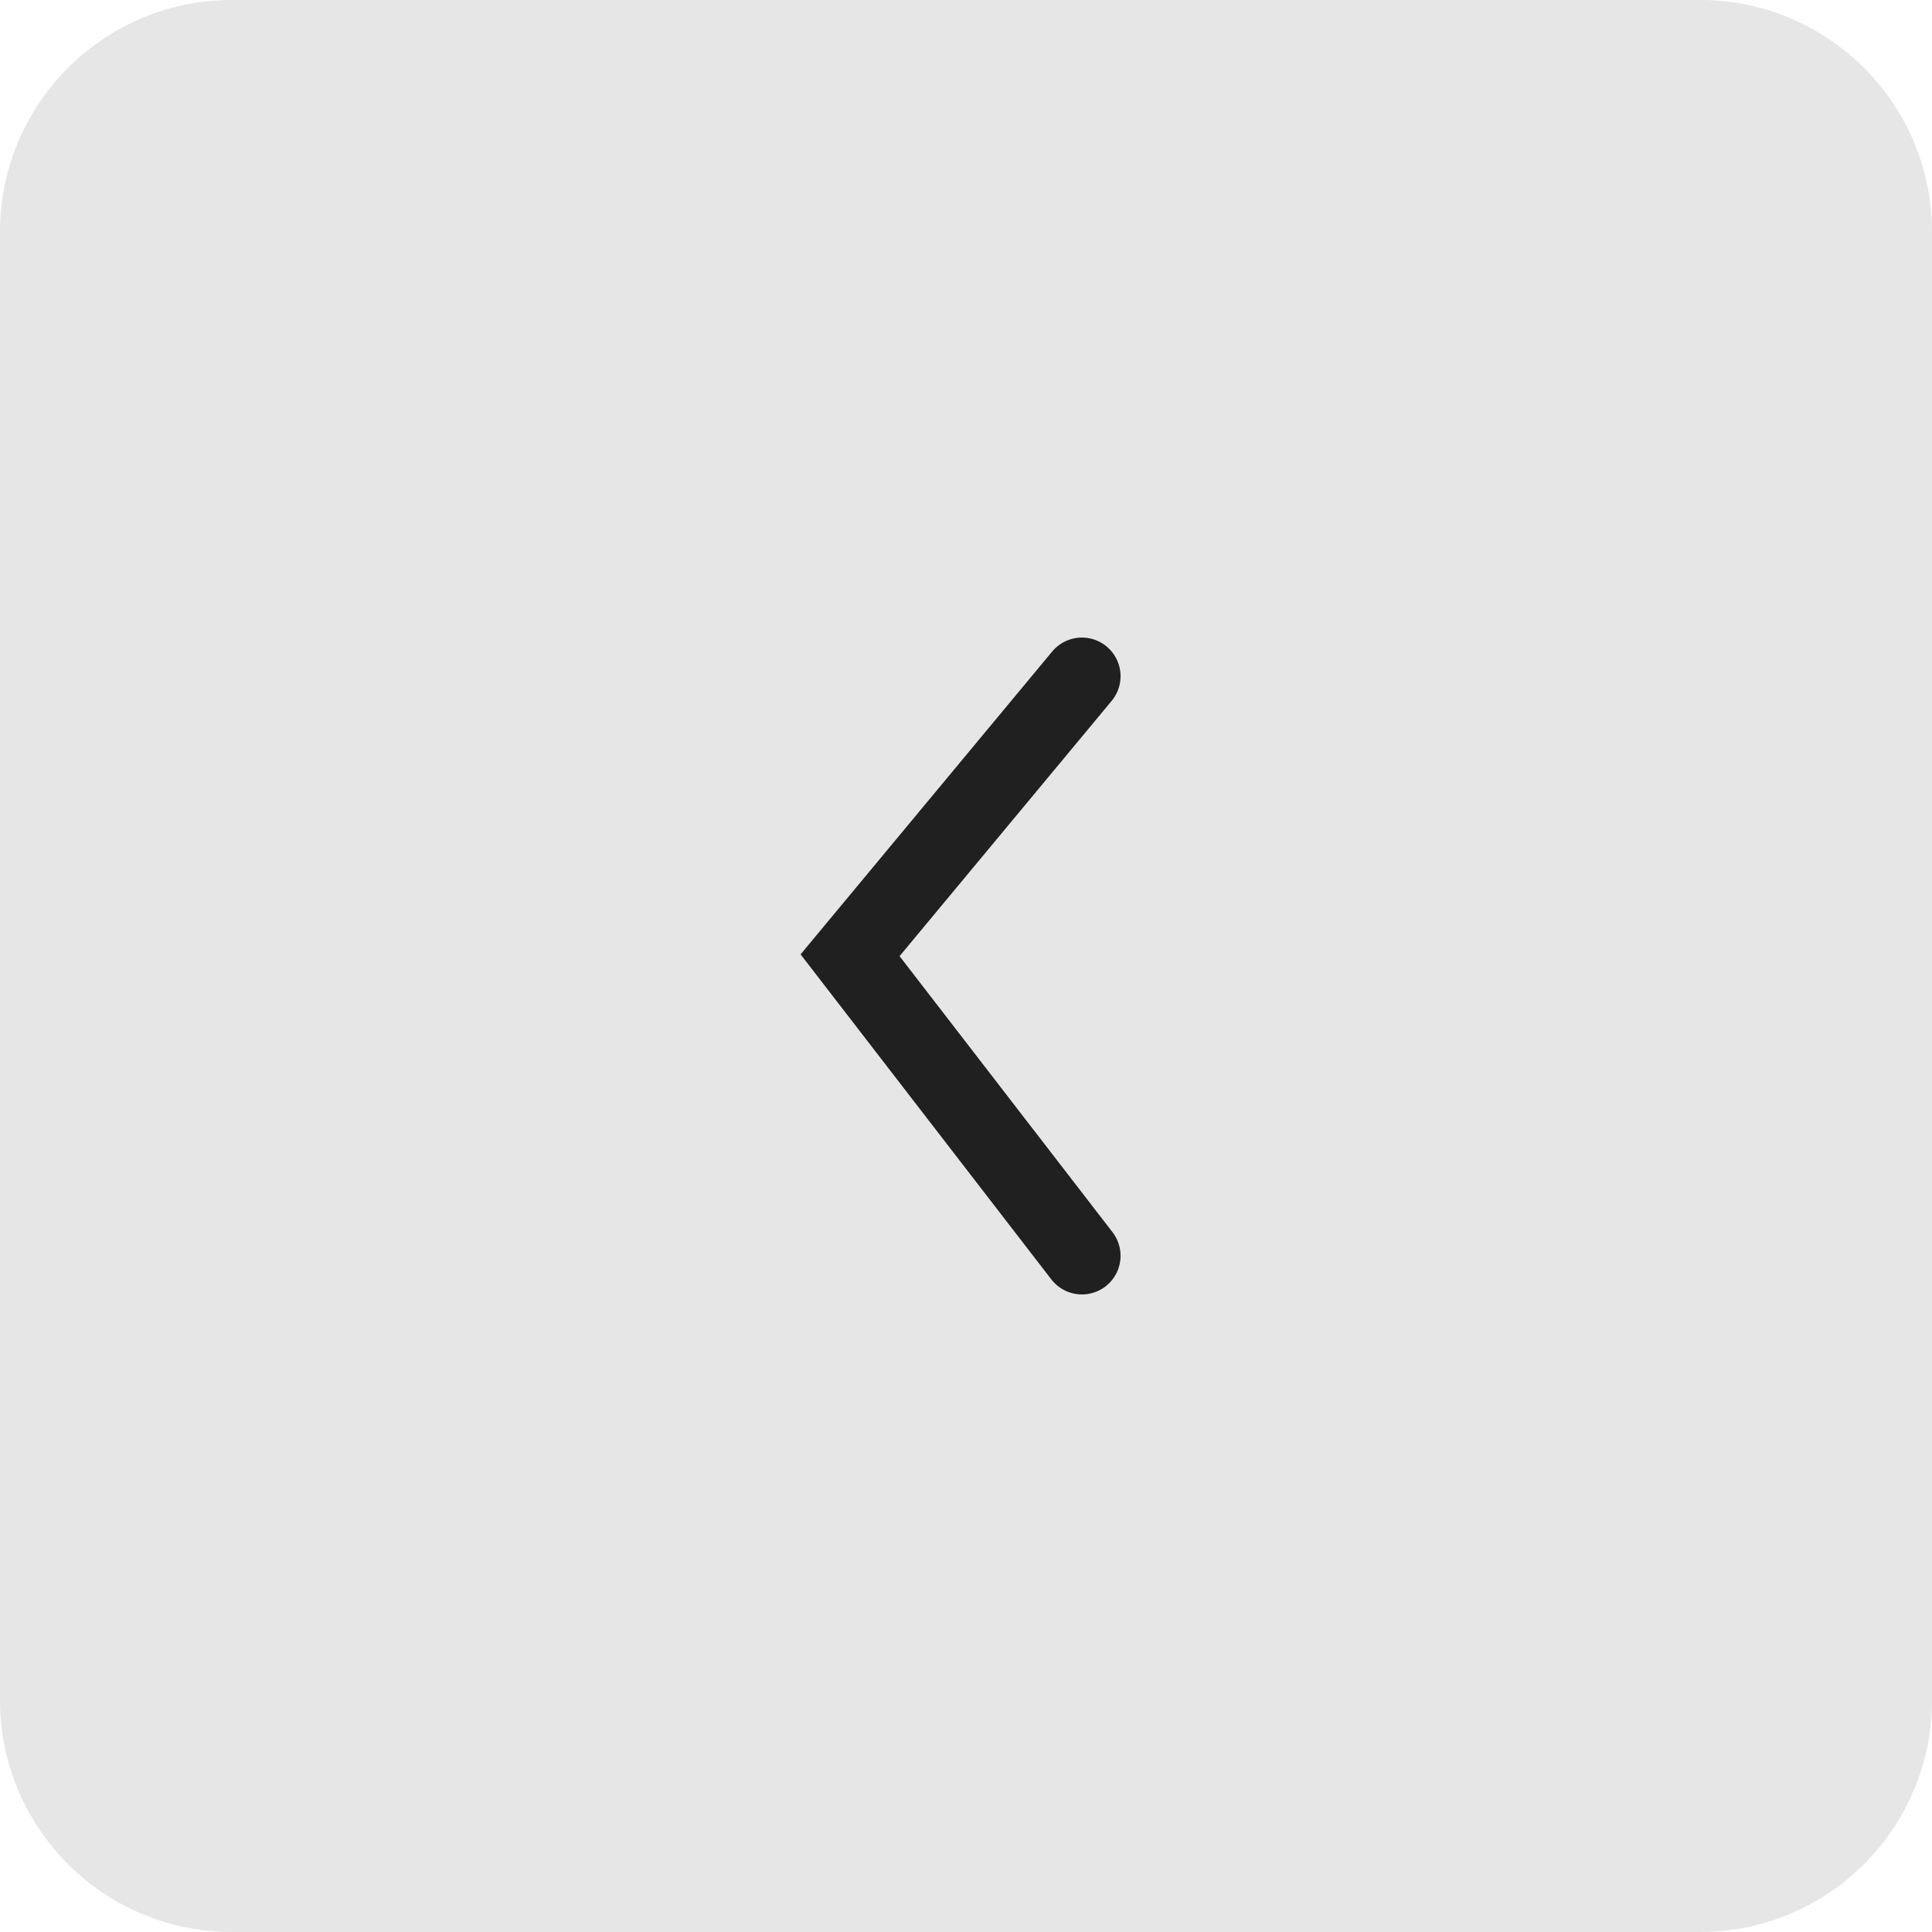
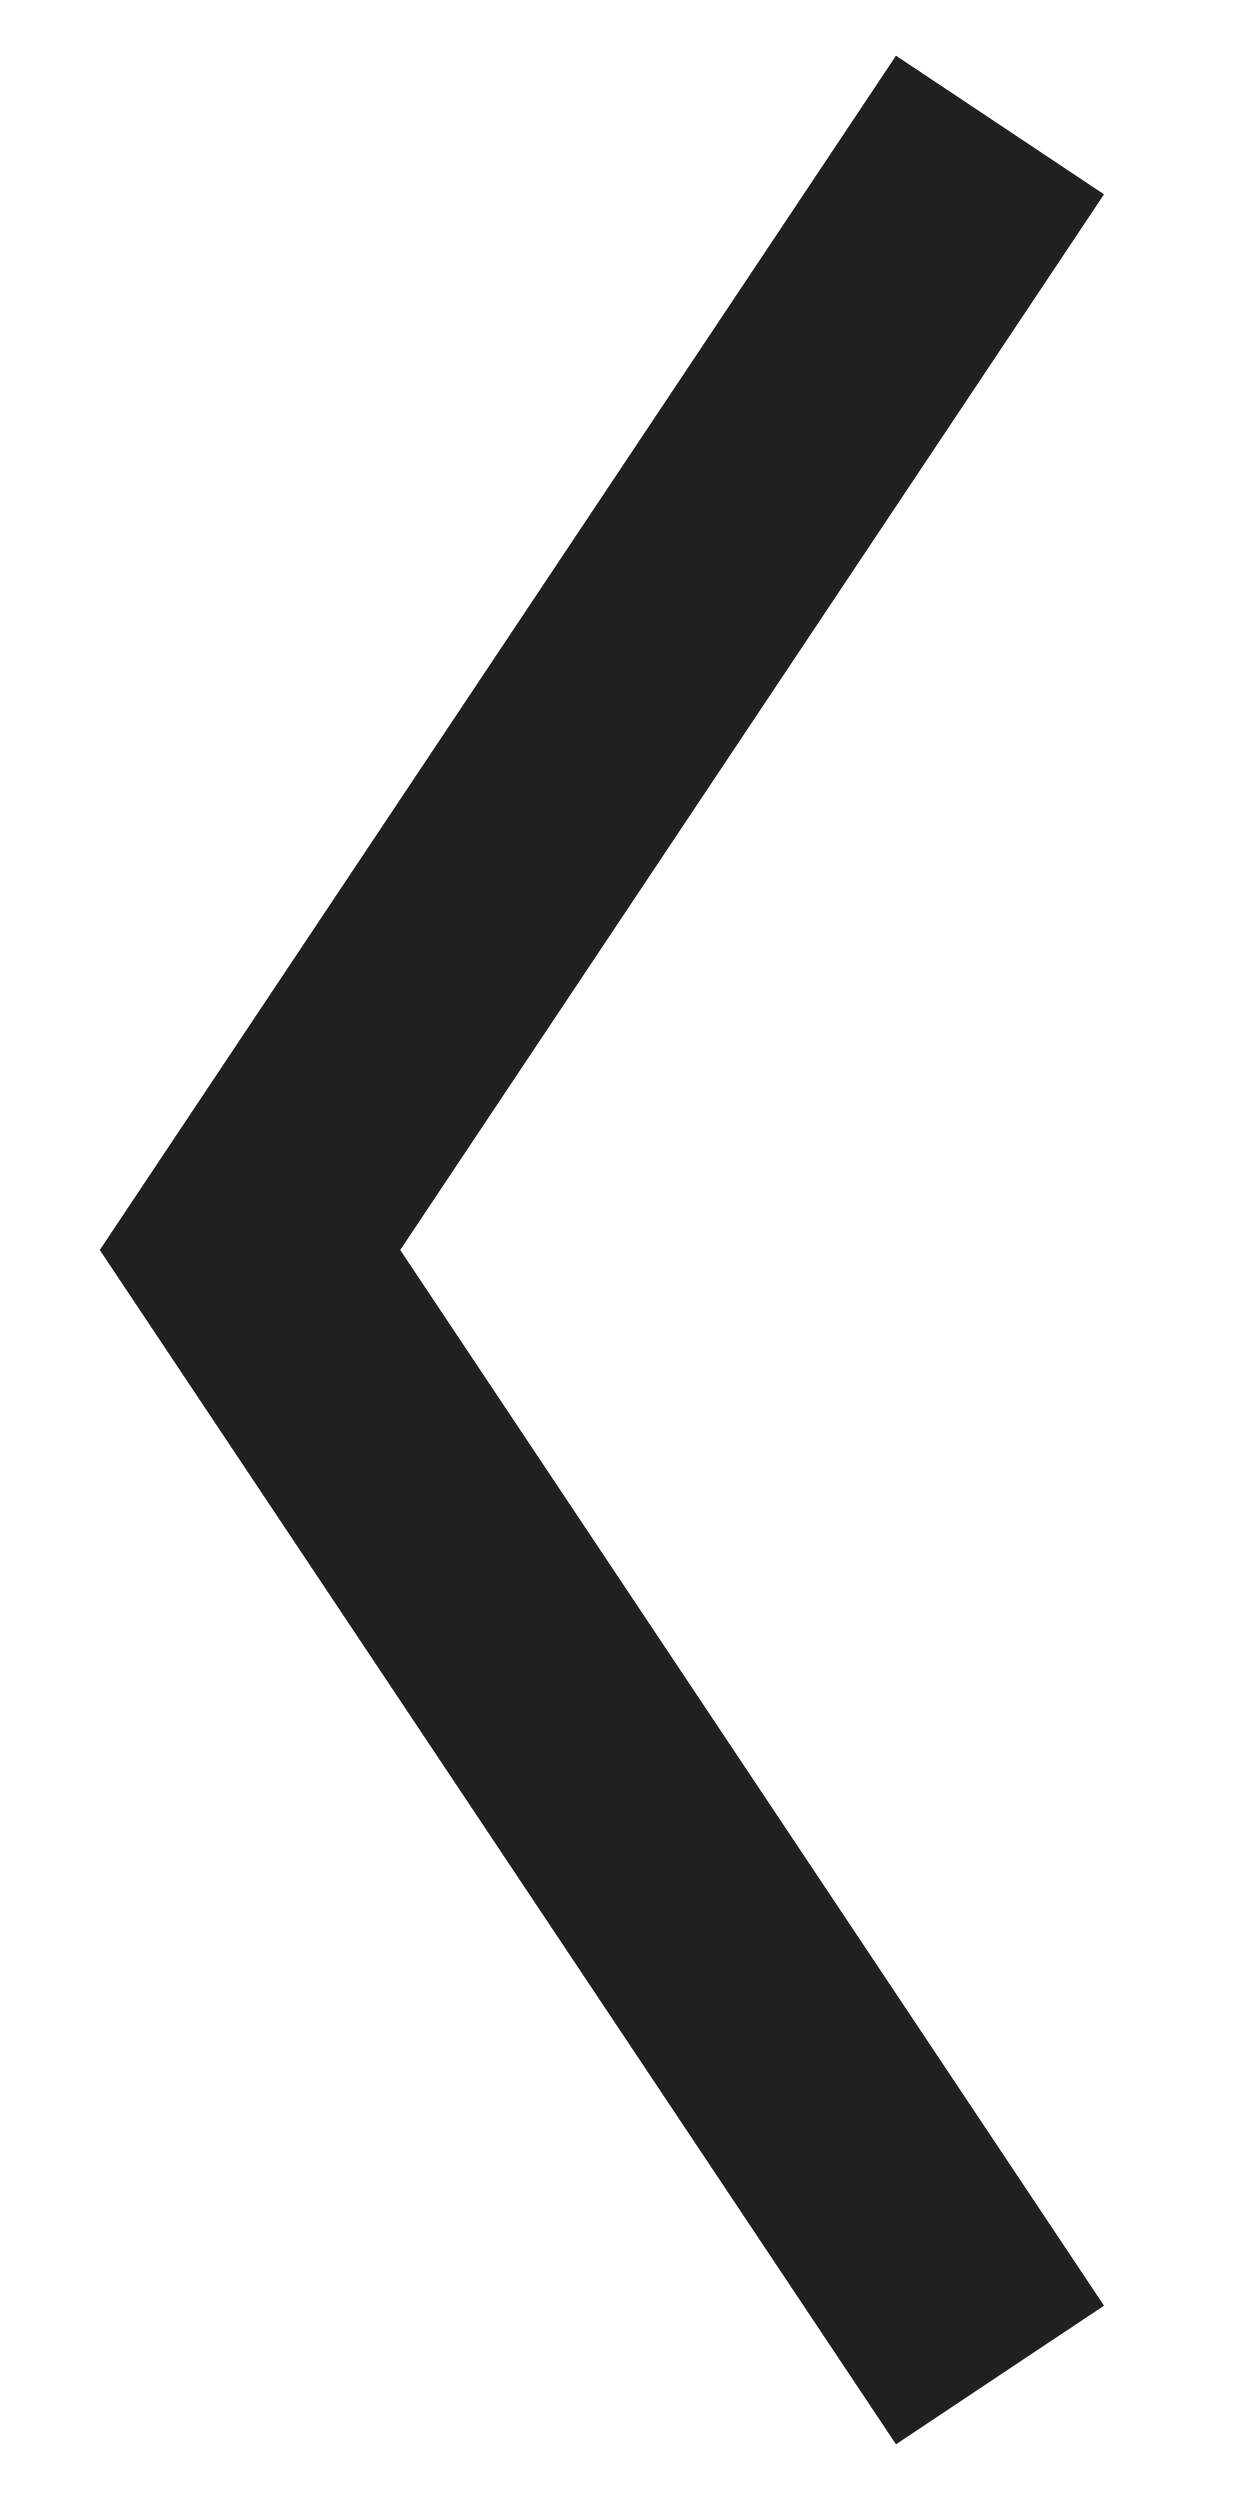
- <svg xmlns="http://www.w3.org/2000/svg" width="50" height="50" viewBox="0 0 50 50" fill="none">
-   <rect width="50" height="50" rx="6" fill="#E6E6E6" />
-   <path d="M28 17.5L22 24.722L28 32.5" stroke="#202020" stroke-width="2" stroke-linecap="round" />
+ <svg xmlns="http://www.w3.org/2000/svg" width="5" height="10" viewBox="0 0 5 10" fill="none">
+   <path d="M4 9.5L1 5L4 0.5" stroke="#202020" />
</svg>
